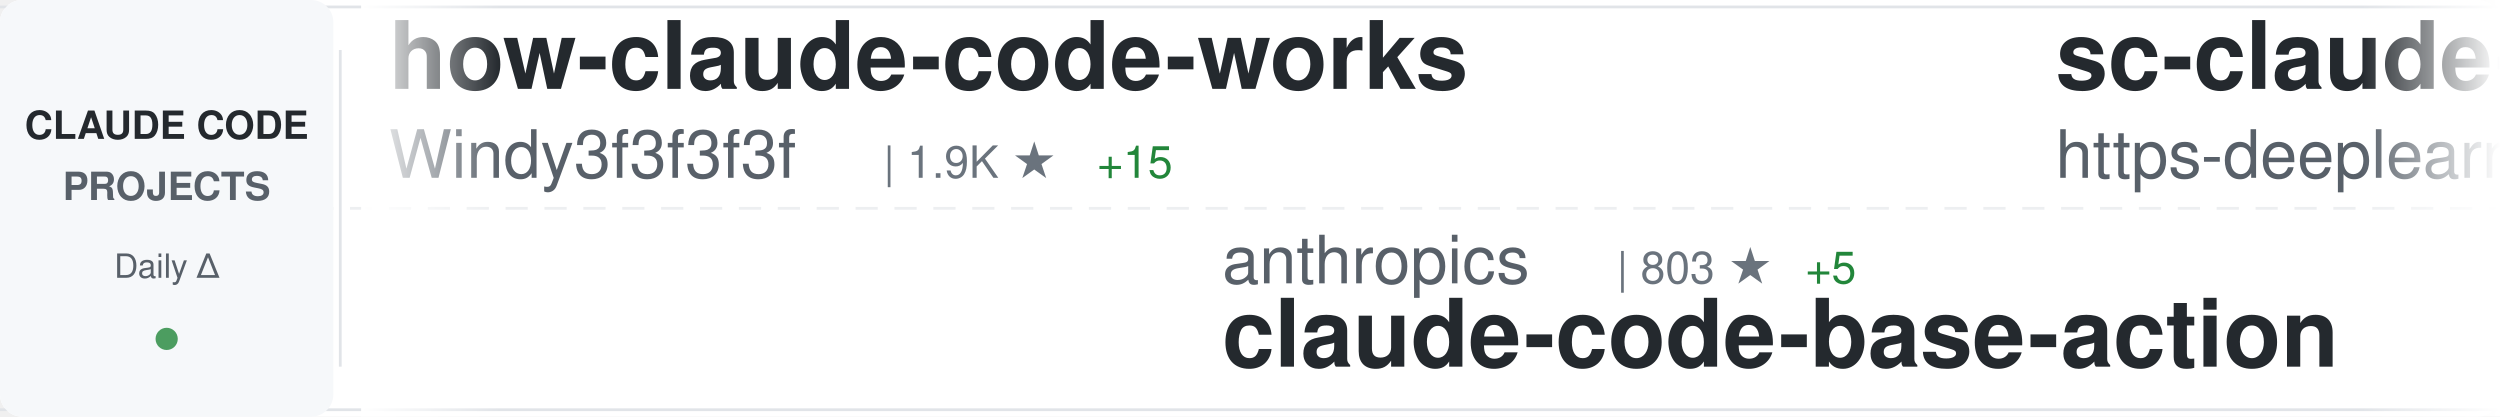
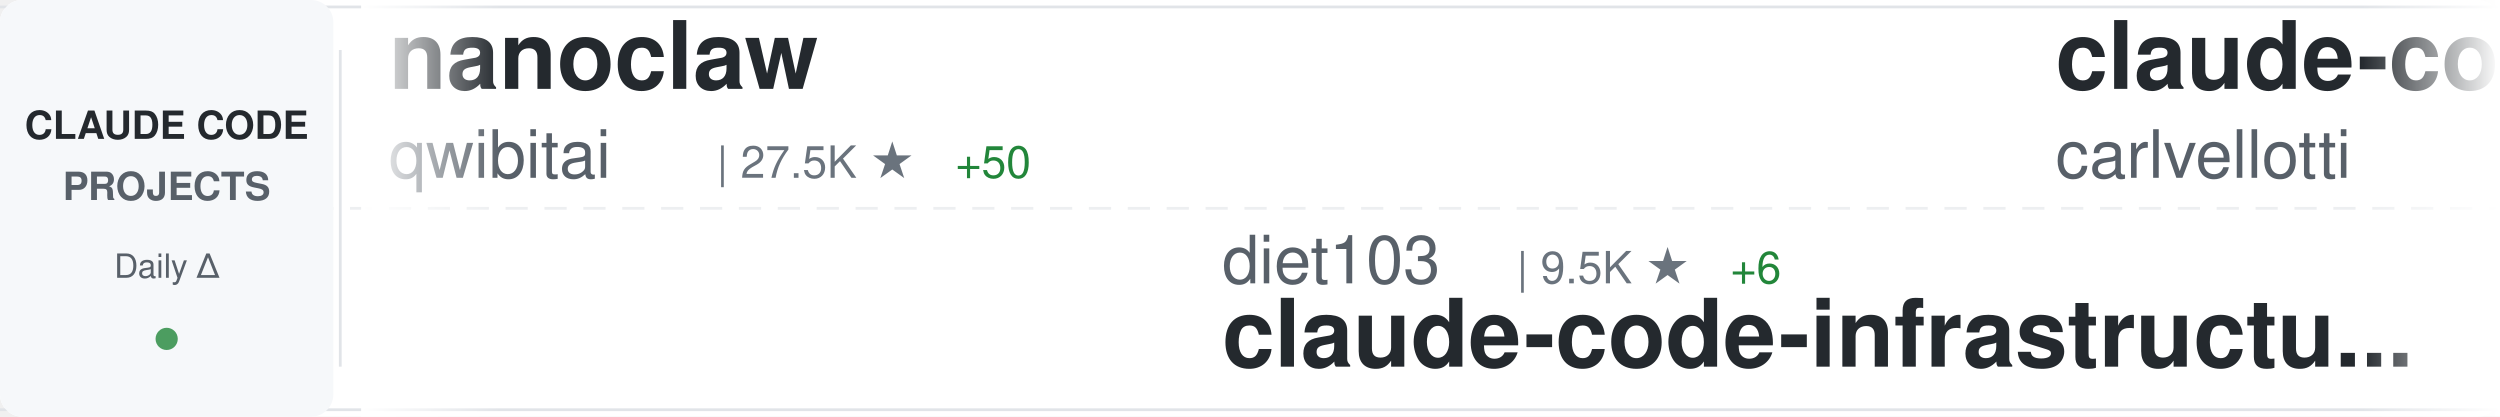
<svg xmlns="http://www.w3.org/2000/svg" width="900" height="150">
  <defs>
    <linearGradient id="awesomeLeftFade" x1="0%" y1="0%" x2="100%" y2="0%">
      <stop offset="0%" style="stop-color:#ffffff;stop-opacity:1" />
      <stop offset="100%" style="stop-color:#ffffff;stop-opacity:0" />
    </linearGradient>
    <linearGradient id="awesomeRightFade" x1="0%" y1="0%" x2="100%" y2="0%">
      <stop offset="0%" style="stop-color:#ffffff;stop-opacity:0" />
      <stop offset="100%" style="stop-color:#ffffff;stop-opacity:1" />
    </linearGradient>
  </defs>
  <rect width="900" height="150" fill="#ffffff" rx="8" />
  <rect x="0" y="2" width="900" height="1" fill="#e1e4e8" />
  <rect x="0" y="147" width="900" height="1" fill="#e1e4e8" />
  <line x1="0" y1="75" x2="900" y2="75" stroke="#e1e4e8" stroke-width="1" stroke-dasharray="8 6" opacity="0.6" />
  <rect x="0" y="0" width="120" height="150" fill="#f6f8fa" rx="8" />
  <text x="60" y="50" font-family="-apple-system, BlinkMacSystemFont, 'Segoe UI', Helvetica, Arial, sans-serif" font-size="14" font-weight="600" fill="#24292e" text-anchor="middle">CLAUDE CODE</text>
  <text x="60" y="72" font-family="-apple-system, BlinkMacSystemFont, 'Segoe UI', Helvetica, Arial, sans-serif" font-size="14" font-weight="600" fill="#586069" text-anchor="middle">PROJECTS</text>
  <text x="60" y="100" font-family="-apple-system, BlinkMacSystemFont, 'Segoe UI', Helvetica, Arial, sans-serif" font-size="12" font-weight="500" fill="#586069" text-anchor="middle">Daily Δ</text>
  <circle cx="60" cy="122" r="4" fill="#22863a" opacity="0.8" />
  <rect x="122" y="18" width="1" height="114" fill="#e1e4e8" />
  <clipPath id="awesomeTickerClip">
    <rect x="130" y="0" width="770" height="150" />
  </clipPath>
  <g clip-path="url(#awesomeTickerClip)">
    <g id="awesomeTickerItems">
      <animateTransform attributeName="transform" attributeType="XML" type="translate" from="0 0" to="-3000 0" dur="54s" repeatCount="indefinite" />
      <g transform="translate(0, 0)">
-         <text x="140" y="32" font-family="-apple-system, BlinkMacSystemFont, 'Segoe UI', Helvetica, Arial, sans-serif" font-size="34" font-weight="600" fill="#24292e">how-claude-code-works</text>
-         <text x="140" y="64" font-family="-apple-system, BlinkMacSystemFont, 'Segoe UI', Helvetica, Arial, sans-serif" font-size="24" font-weight="400" fill="#586069">Windy3f3f3f3f</text>
-         <text x="318" y="64" font-family="-apple-system, BlinkMacSystemFont, 'Segoe UI', Helvetica, Arial, sans-serif" font-size="16" font-weight="500" fill="#6a737d">| 1.9K ★</text>
-         <text x="395" y="64" font-family="-apple-system, BlinkMacSystemFont, 'Segoe UI', Helvetica, Arial, sans-serif" font-size="16" font-weight="500" fill="#22863a"> +15</text>
+         <text x="140" y="32" font-family="-apple-system, BlinkMacSystemFont, 'Segoe UI', Helvetica, Arial, sans-serif" font-size="34" font-weight="600" fill="#24292e">nanoclaw</text>
+         <text x="140" y="64" font-family="-apple-system, BlinkMacSystemFont, 'Segoe UI', Helvetica, Arial, sans-serif" font-size="24" font-weight="400" fill="#586069">qwibitai</text>
+         <text x="258" y="64" font-family="-apple-system, BlinkMacSystemFont, 'Segoe UI', Helvetica, Arial, sans-serif" font-size="16" font-weight="500" fill="#6a737d">| 27.5K ★</text>
+         <text x="344" y="64" font-family="-apple-system, BlinkMacSystemFont, 'Segoe UI', Helvetica, Arial, sans-serif" font-size="16" font-weight="500" fill="#22863a"> +50</text>
      </g>
      <g transform="translate(300, 0)">
-         <text x="140" y="102" font-family="-apple-system, BlinkMacSystemFont, 'Segoe UI', Helvetica, Arial, sans-serif" font-size="24" font-weight="400" fill="#586069">anthropics</text>
-         <text x="282" y="102" font-family="-apple-system, BlinkMacSystemFont, 'Segoe UI', Helvetica, Arial, sans-serif" font-size="16" font-weight="500" fill="#6a737d">| 803 ★</text>
-         <text x="350" y="102" font-family="-apple-system, BlinkMacSystemFont, 'Segoe UI', Helvetica, Arial, sans-serif" font-size="16" font-weight="500" fill="#22863a"> +5</text>
-         <text x="140" y="132" font-family="-apple-system, BlinkMacSystemFont, 'Segoe UI', Helvetica, Arial, sans-serif" font-size="34" font-weight="600" fill="#24292e">claude-code-base-action</text>
+         <text x="140" y="102" font-family="-apple-system, BlinkMacSystemFont, 'Segoe UI', Helvetica, Arial, sans-serif" font-size="24" font-weight="400" fill="#586069">diet103</text>
+         <text x="246" y="102" font-family="-apple-system, BlinkMacSystemFont, 'Segoe UI', Helvetica, Arial, sans-serif" font-size="16" font-weight="500" fill="#6a737d">| 9.5K ★</text>
+         <text x="323" y="102" font-family="-apple-system, BlinkMacSystemFont, 'Segoe UI', Helvetica, Arial, sans-serif" font-size="16" font-weight="500" fill="#22863a"> +6</text>
+         <text x="140" y="132" font-family="-apple-system, BlinkMacSystemFont, 'Segoe UI', Helvetica, Arial, sans-serif" font-size="34" font-weight="600" fill="#24292e">claude-code-infrastructu...</text>
      </g>
      <g transform="translate(600, 0)">
-         <text x="140" y="32" font-family="-apple-system, BlinkMacSystemFont, 'Segoe UI', Helvetica, Arial, sans-serif" font-size="34" font-weight="600" fill="#24292e">sc-claude-code-files</text>
-         <text x="140" y="64" font-family="-apple-system, BlinkMacSystemFont, 'Segoe UI', Helvetica, Arial, sans-serif" font-size="24" font-weight="400" fill="#586069">https-deeplearning-ai</text>
-         <text x="414" y="64" font-family="-apple-system, BlinkMacSystemFont, 'Segoe UI', Helvetica, Arial, sans-serif" font-size="16" font-weight="500" fill="#6a737d">| 487 ★</text>
-         <text x="482" y="64" font-family="-apple-system, BlinkMacSystemFont, 'Segoe UI', Helvetica, Arial, sans-serif" font-size="16" font-weight="500" fill="#22863a"> +1</text>
+         <text x="140" y="32" font-family="-apple-system, BlinkMacSystemFont, 'Segoe UI', Helvetica, Arial, sans-serif" font-size="34" font-weight="600" fill="#24292e">claude-code-pm-course</text>
+         <text x="140" y="64" font-family="-apple-system, BlinkMacSystemFont, 'Segoe UI', Helvetica, Arial, sans-serif" font-size="24" font-weight="400" fill="#586069">carlvellotti</text>
+         <text x="306" y="64" font-family="-apple-system, BlinkMacSystemFont, 'Segoe UI', Helvetica, Arial, sans-serif" font-size="16" font-weight="500" fill="#6a737d">| 1.9K ★</text>
+         <text x="383" y="64" font-family="-apple-system, BlinkMacSystemFont, 'Segoe UI', Helvetica, Arial, sans-serif" font-size="16" font-weight="500" fill="#22863a"> +5</text>
      </g>
      <g transform="translate(900, 0)">
-         <text x="140" y="102" font-family="-apple-system, BlinkMacSystemFont, 'Segoe UI', Helvetica, Arial, sans-serif" font-size="24" font-weight="400" fill="#586069">Alishahryar1</text>
-         <text x="306" y="102" font-family="-apple-system, BlinkMacSystemFont, 'Segoe UI', Helvetica, Arial, sans-serif" font-size="16" font-weight="500" fill="#6a737d">| 1.9K ★</text>
-         <text x="383" y="102" font-family="-apple-system, BlinkMacSystemFont, 'Segoe UI', Helvetica, Arial, sans-serif" font-size="16" font-weight="500" fill="#22863a"> +14</text>
-         <text x="140" y="132" font-family="-apple-system, BlinkMacSystemFont, 'Segoe UI', Helvetica, Arial, sans-serif" font-size="34" font-weight="600" fill="#24292e">free-claude-code</text>
+         <text x="140" y="102" font-family="-apple-system, BlinkMacSystemFont, 'Segoe UI', Helvetica, Arial, sans-serif" font-size="24" font-weight="400" fill="#586069">fazxes</text>
+         <text x="234" y="102" font-family="-apple-system, BlinkMacSystemFont, 'Segoe UI', Helvetica, Arial, sans-serif" font-size="16" font-weight="500" fill="#6a737d">| 207 ★</text>
+         <text x="140" y="132" font-family="-apple-system, BlinkMacSystemFont, 'Segoe UI', Helvetica, Arial, sans-serif" font-size="34" font-weight="600" fill="#24292e">Claude-code</text>
      </g>
      <g transform="translate(1200, 0)">
-         <text x="140" y="32" font-family="-apple-system, BlinkMacSystemFont, 'Segoe UI', Helvetica, Arial, sans-serif" font-size="34" font-weight="600" fill="#24292e">Auto-claude-code-researc...</text>
-         <text x="140" y="64" font-family="-apple-system, BlinkMacSystemFont, 'Segoe UI', Helvetica, Arial, sans-serif" font-size="24" font-weight="400" fill="#586069">wanshuiyin</text>
-         <text x="282" y="64" font-family="-apple-system, BlinkMacSystemFont, 'Segoe UI', Helvetica, Arial, sans-serif" font-size="16" font-weight="500" fill="#6a737d">| 6.9K ★</text>
-         <text x="359" y="64" font-family="-apple-system, BlinkMacSystemFont, 'Segoe UI', Helvetica, Arial, sans-serif" font-size="16" font-weight="500" fill="#22863a"> +61</text>
+         <text x="140" y="32" font-family="-apple-system, BlinkMacSystemFont, 'Segoe UI', Helvetica, Arial, sans-serif" font-size="34" font-weight="600" fill="#24292e">claude-code-security-rev...</text>
+         <text x="140" y="64" font-family="-apple-system, BlinkMacSystemFont, 'Segoe UI', Helvetica, Arial, sans-serif" font-size="24" font-weight="400" fill="#586069">anthropics</text>
+         <text x="282" y="64" font-family="-apple-system, BlinkMacSystemFont, 'Segoe UI', Helvetica, Arial, sans-serif" font-size="16" font-weight="500" fill="#6a737d">| 4.3K ★</text>
+         <text x="359" y="64" font-family="-apple-system, BlinkMacSystemFont, 'Segoe UI', Helvetica, Arial, sans-serif" font-size="16" font-weight="500" fill="#22863a"> +11</text>
      </g>
      <g transform="translate(1500, 0)">
-         <text x="140" y="102" font-family="-apple-system, BlinkMacSystemFont, 'Segoe UI', Helvetica, Arial, sans-serif" font-size="24" font-weight="400" fill="#586069">AprilNEA</text>
-         <text x="258" y="102" font-family="-apple-system, BlinkMacSystemFont, 'Segoe UI', Helvetica, Arial, sans-serif" font-size="16" font-weight="500" fill="#6a737d">| 372 ★</text>
-         <text x="140" y="132" font-family="-apple-system, BlinkMacSystemFont, 'Segoe UI', Helvetica, Arial, sans-serif" font-size="34" font-weight="600" fill="#24292e">claude-code-source</text>
+         <text x="140" y="102" font-family="-apple-system, BlinkMacSystemFont, 'Segoe UI', Helvetica, Arial, sans-serif" font-size="24" font-weight="400" fill="#586069">edmund-io</text>
+         <text x="270" y="102" font-family="-apple-system, BlinkMacSystemFont, 'Segoe UI', Helvetica, Arial, sans-serif" font-size="16" font-weight="500" fill="#6a737d">| 1.4K ★</text>
+         <text x="347" y="102" font-family="-apple-system, BlinkMacSystemFont, 'Segoe UI', Helvetica, Arial, sans-serif" font-size="16" font-weight="500" fill="#22863a"> +3</text>
+         <text x="140" y="132" font-family="-apple-system, BlinkMacSystemFont, 'Segoe UI', Helvetica, Arial, sans-serif" font-size="34" font-weight="600" fill="#24292e">edmunds-claude-code</text>
      </g>
      <g transform="translate(1800, 0)">
-         <text x="140" y="32" font-family="-apple-system, BlinkMacSystemFont, 'Segoe UI', Helvetica, Arial, sans-serif" font-size="34" font-weight="600" fill="#24292e">claude-code-showcase</text>
-         <text x="140" y="64" font-family="-apple-system, BlinkMacSystemFont, 'Segoe UI', Helvetica, Arial, sans-serif" font-size="24" font-weight="400" fill="#586069">ChrisWiles</text>
-         <text x="282" y="64" font-family="-apple-system, BlinkMacSystemFont, 'Segoe UI', Helvetica, Arial, sans-serif" font-size="16" font-weight="500" fill="#6a737d">| 5.8K ★</text>
-         <text x="359" y="64" font-family="-apple-system, BlinkMacSystemFont, 'Segoe UI', Helvetica, Arial, sans-serif" font-size="16" font-weight="500" fill="#22863a"> +2</text>
+         <text x="140" y="32" font-family="-apple-system, BlinkMacSystemFont, 'Segoe UI', Helvetica, Arial, sans-serif" font-size="34" font-weight="600" fill="#24292e">claude_code_src</text>
+         <text x="140" y="64" font-family="-apple-system, BlinkMacSystemFont, 'Segoe UI', Helvetica, Arial, sans-serif" font-size="24" font-weight="400" fill="#586069">ponponon</text>
+         <text x="258" y="64" font-family="-apple-system, BlinkMacSystemFont, 'Segoe UI', Helvetica, Arial, sans-serif" font-size="16" font-weight="500" fill="#6a737d">| 2.2K ★</text>
+         <text x="335" y="64" font-family="-apple-system, BlinkMacSystemFont, 'Segoe UI', Helvetica, Arial, sans-serif" font-size="16" font-weight="500" fill="#22863a"> +5</text>
      </g>
      <g transform="translate(2100, 0)">
-         <text x="140" y="102" font-family="-apple-system, BlinkMacSystemFont, 'Segoe UI', Helvetica, Arial, sans-serif" font-size="24" font-weight="400" fill="#586069">huangserva</text>
-         <text x="282" y="102" font-family="-apple-system, BlinkMacSystemFont, 'Segoe UI', Helvetica, Arial, sans-serif" font-size="16" font-weight="500" fill="#6a737d">| 553 ★</text>
-         <text x="350" y="102" font-family="-apple-system, BlinkMacSystemFont, 'Segoe UI', Helvetica, Arial, sans-serif" font-size="16" font-weight="500" fill="#22863a"> +1</text>
-         <text x="140" y="132" font-family="-apple-system, BlinkMacSystemFont, 'Segoe UI', Helvetica, Arial, sans-serif" font-size="34" font-weight="600" fill="#24292e">claude-code-cli</text>
+         <text x="140" y="102" font-family="-apple-system, BlinkMacSystemFont, 'Segoe UI', Helvetica, Arial, sans-serif" font-size="24" font-weight="400" fill="#586069">luongnv89</text>
+         <text x="270" y="102" font-family="-apple-system, BlinkMacSystemFont, 'Segoe UI', Helvetica, Arial, sans-serif" font-size="16" font-weight="500" fill="#6a737d">| 27.4K ★</text>
+         <text x="356" y="102" font-family="-apple-system, BlinkMacSystemFont, 'Segoe UI', Helvetica, Arial, sans-serif" font-size="16" font-weight="500" fill="#22863a"> +162</text>
+         <text x="140" y="132" font-family="-apple-system, BlinkMacSystemFont, 'Segoe UI', Helvetica, Arial, sans-serif" font-size="34" font-weight="600" fill="#24292e">claude-howto</text>
      </g>
      <g transform="translate(2400, 0)">
-         <text x="140" y="32" font-family="-apple-system, BlinkMacSystemFont, 'Segoe UI', Helvetica, Arial, sans-serif" font-size="34" font-weight="600" fill="#24292e">claude-code-hooks-master...</text>
-         <text x="140" y="64" font-family="-apple-system, BlinkMacSystemFont, 'Segoe UI', Helvetica, Arial, sans-serif" font-size="24" font-weight="400" fill="#586069">disler</text>
-         <text x="234" y="64" font-family="-apple-system, BlinkMacSystemFont, 'Segoe UI', Helvetica, Arial, sans-serif" font-size="16" font-weight="500" fill="#6a737d">| 3.5K ★</text>
-         <text x="311" y="64" font-family="-apple-system, BlinkMacSystemFont, 'Segoe UI', Helvetica, Arial, sans-serif" font-size="16" font-weight="500" fill="#22863a"> +7</text>
+         <text x="140" y="32" font-family="-apple-system, BlinkMacSystemFont, 'Segoe UI', Helvetica, Arial, sans-serif" font-size="34" font-weight="600" fill="#24292e">claude-code-webui</text>
+         <text x="140" y="64" font-family="-apple-system, BlinkMacSystemFont, 'Segoe UI', Helvetica, Arial, sans-serif" font-size="24" font-weight="400" fill="#586069">sugyan</text>
+         <text x="234" y="64" font-family="-apple-system, BlinkMacSystemFont, 'Segoe UI', Helvetica, Arial, sans-serif" font-size="16" font-weight="500" fill="#6a737d">| 1.0K ★</text>
+         <text x="311" y="64" font-family="-apple-system, BlinkMacSystemFont, 'Segoe UI', Helvetica, Arial, sans-serif" font-size="16" font-weight="500" fill="#22863a"> +2</text>
      </g>
      <g transform="translate(2700, 0)">
-         <text x="140" y="102" font-family="-apple-system, BlinkMacSystemFont, 'Segoe UI', Helvetica, Arial, sans-serif" font-size="24" font-weight="400" fill="#586069">siteboon</text>
-         <text x="258" y="102" font-family="-apple-system, BlinkMacSystemFont, 'Segoe UI', Helvetica, Arial, sans-serif" font-size="16" font-weight="500" fill="#6a737d">| 10.0K ★</text>
-         <text x="344" y="102" font-family="-apple-system, BlinkMacSystemFont, 'Segoe UI', Helvetica, Arial, sans-serif" font-size="16" font-weight="500" fill="#22863a"> +36</text>
-         <text x="140" y="132" font-family="-apple-system, BlinkMacSystemFont, 'Segoe UI', Helvetica, Arial, sans-serif" font-size="34" font-weight="600" fill="#24292e">claudecodeui</text>
+         <text x="140" y="102" font-family="-apple-system, BlinkMacSystemFont, 'Segoe UI', Helvetica, Arial, sans-serif" font-size="24" font-weight="400" fill="#586069">VoltAgent</text>
+         <text x="270" y="102" font-family="-apple-system, BlinkMacSystemFont, 'Segoe UI', Helvetica, Arial, sans-serif" font-size="16" font-weight="500" fill="#6a737d">| 17.6K ★</text>
+         <text x="356" y="102" font-family="-apple-system, BlinkMacSystemFont, 'Segoe UI', Helvetica, Arial, sans-serif" font-size="16" font-weight="500" fill="#22863a"> +70</text>
+         <text x="140" y="132" font-family="-apple-system, BlinkMacSystemFont, 'Segoe UI', Helvetica, Arial, sans-serif" font-size="34" font-weight="600" fill="#24292e">awesome-claude-code-suba...</text>
      </g>
      <g transform="translate(3000, 0)">
-         <text x="140" y="32" font-family="-apple-system, BlinkMacSystemFont, 'Segoe UI', Helvetica, Arial, sans-serif" font-size="34" font-weight="600" fill="#24292e">how-claude-code-works</text>
-         <text x="140" y="64" font-family="-apple-system, BlinkMacSystemFont, 'Segoe UI', Helvetica, Arial, sans-serif" font-size="24" font-weight="400" fill="#586069">Windy3f3f3f3f</text>
-         <text x="318" y="64" font-family="-apple-system, BlinkMacSystemFont, 'Segoe UI', Helvetica, Arial, sans-serif" font-size="16" font-weight="500" fill="#6a737d">| 1.9K ★</text>
-         <text x="395" y="64" font-family="-apple-system, BlinkMacSystemFont, 'Segoe UI', Helvetica, Arial, sans-serif" font-size="16" font-weight="500" fill="#22863a"> +15</text>
+         <text x="140" y="32" font-family="-apple-system, BlinkMacSystemFont, 'Segoe UI', Helvetica, Arial, sans-serif" font-size="34" font-weight="600" fill="#24292e">nanoclaw</text>
+         <text x="140" y="64" font-family="-apple-system, BlinkMacSystemFont, 'Segoe UI', Helvetica, Arial, sans-serif" font-size="24" font-weight="400" fill="#586069">qwibitai</text>
+         <text x="258" y="64" font-family="-apple-system, BlinkMacSystemFont, 'Segoe UI', Helvetica, Arial, sans-serif" font-size="16" font-weight="500" fill="#6a737d">| 27.5K ★</text>
+         <text x="344" y="64" font-family="-apple-system, BlinkMacSystemFont, 'Segoe UI', Helvetica, Arial, sans-serif" font-size="16" font-weight="500" fill="#22863a"> +50</text>
      </g>
      <g transform="translate(3300, 0)">
-         <text x="140" y="102" font-family="-apple-system, BlinkMacSystemFont, 'Segoe UI', Helvetica, Arial, sans-serif" font-size="24" font-weight="400" fill="#586069">anthropics</text>
-         <text x="282" y="102" font-family="-apple-system, BlinkMacSystemFont, 'Segoe UI', Helvetica, Arial, sans-serif" font-size="16" font-weight="500" fill="#6a737d">| 803 ★</text>
-         <text x="350" y="102" font-family="-apple-system, BlinkMacSystemFont, 'Segoe UI', Helvetica, Arial, sans-serif" font-size="16" font-weight="500" fill="#22863a"> +5</text>
-         <text x="140" y="132" font-family="-apple-system, BlinkMacSystemFont, 'Segoe UI', Helvetica, Arial, sans-serif" font-size="34" font-weight="600" fill="#24292e">claude-code-base-action</text>
+         <text x="140" y="102" font-family="-apple-system, BlinkMacSystemFont, 'Segoe UI', Helvetica, Arial, sans-serif" font-size="24" font-weight="400" fill="#586069">diet103</text>
+         <text x="246" y="102" font-family="-apple-system, BlinkMacSystemFont, 'Segoe UI', Helvetica, Arial, sans-serif" font-size="16" font-weight="500" fill="#6a737d">| 9.5K ★</text>
+         <text x="323" y="102" font-family="-apple-system, BlinkMacSystemFont, 'Segoe UI', Helvetica, Arial, sans-serif" font-size="16" font-weight="500" fill="#22863a"> +6</text>
+         <text x="140" y="132" font-family="-apple-system, BlinkMacSystemFont, 'Segoe UI', Helvetica, Arial, sans-serif" font-size="34" font-weight="600" fill="#24292e">claude-code-infrastructu...</text>
      </g>
      <g transform="translate(3600, 0)">
-         <text x="140" y="32" font-family="-apple-system, BlinkMacSystemFont, 'Segoe UI', Helvetica, Arial, sans-serif" font-size="34" font-weight="600" fill="#24292e">sc-claude-code-files</text>
-         <text x="140" y="64" font-family="-apple-system, BlinkMacSystemFont, 'Segoe UI', Helvetica, Arial, sans-serif" font-size="24" font-weight="400" fill="#586069">https-deeplearning-ai</text>
-         <text x="414" y="64" font-family="-apple-system, BlinkMacSystemFont, 'Segoe UI', Helvetica, Arial, sans-serif" font-size="16" font-weight="500" fill="#6a737d">| 487 ★</text>
-         <text x="482" y="64" font-family="-apple-system, BlinkMacSystemFont, 'Segoe UI', Helvetica, Arial, sans-serif" font-size="16" font-weight="500" fill="#22863a"> +1</text>
+         <text x="140" y="32" font-family="-apple-system, BlinkMacSystemFont, 'Segoe UI', Helvetica, Arial, sans-serif" font-size="34" font-weight="600" fill="#24292e">claude-code-pm-course</text>
+         <text x="140" y="64" font-family="-apple-system, BlinkMacSystemFont, 'Segoe UI', Helvetica, Arial, sans-serif" font-size="24" font-weight="400" fill="#586069">carlvellotti</text>
+         <text x="306" y="64" font-family="-apple-system, BlinkMacSystemFont, 'Segoe UI', Helvetica, Arial, sans-serif" font-size="16" font-weight="500" fill="#6a737d">| 1.9K ★</text>
+         <text x="383" y="64" font-family="-apple-system, BlinkMacSystemFont, 'Segoe UI', Helvetica, Arial, sans-serif" font-size="16" font-weight="500" fill="#22863a"> +5</text>
      </g>
      <g transform="translate(3900, 0)">
-         <text x="140" y="102" font-family="-apple-system, BlinkMacSystemFont, 'Segoe UI', Helvetica, Arial, sans-serif" font-size="24" font-weight="400" fill="#586069">Alishahryar1</text>
-         <text x="306" y="102" font-family="-apple-system, BlinkMacSystemFont, 'Segoe UI', Helvetica, Arial, sans-serif" font-size="16" font-weight="500" fill="#6a737d">| 1.9K ★</text>
-         <text x="383" y="102" font-family="-apple-system, BlinkMacSystemFont, 'Segoe UI', Helvetica, Arial, sans-serif" font-size="16" font-weight="500" fill="#22863a"> +14</text>
-         <text x="140" y="132" font-family="-apple-system, BlinkMacSystemFont, 'Segoe UI', Helvetica, Arial, sans-serif" font-size="34" font-weight="600" fill="#24292e">free-claude-code</text>
+         <text x="140" y="102" font-family="-apple-system, BlinkMacSystemFont, 'Segoe UI', Helvetica, Arial, sans-serif" font-size="24" font-weight="400" fill="#586069">fazxes</text>
+         <text x="234" y="102" font-family="-apple-system, BlinkMacSystemFont, 'Segoe UI', Helvetica, Arial, sans-serif" font-size="16" font-weight="500" fill="#6a737d">| 207 ★</text>
+         <text x="140" y="132" font-family="-apple-system, BlinkMacSystemFont, 'Segoe UI', Helvetica, Arial, sans-serif" font-size="34" font-weight="600" fill="#24292e">Claude-code</text>
      </g>
    </g>
  </g>
  <rect x="130" y="0" width="50" height="150" fill="url(#awesomeLeftFade)" />
  <rect x="850" y="0" width="50" height="150" fill="url(#awesomeRightFade)" />
</svg>
